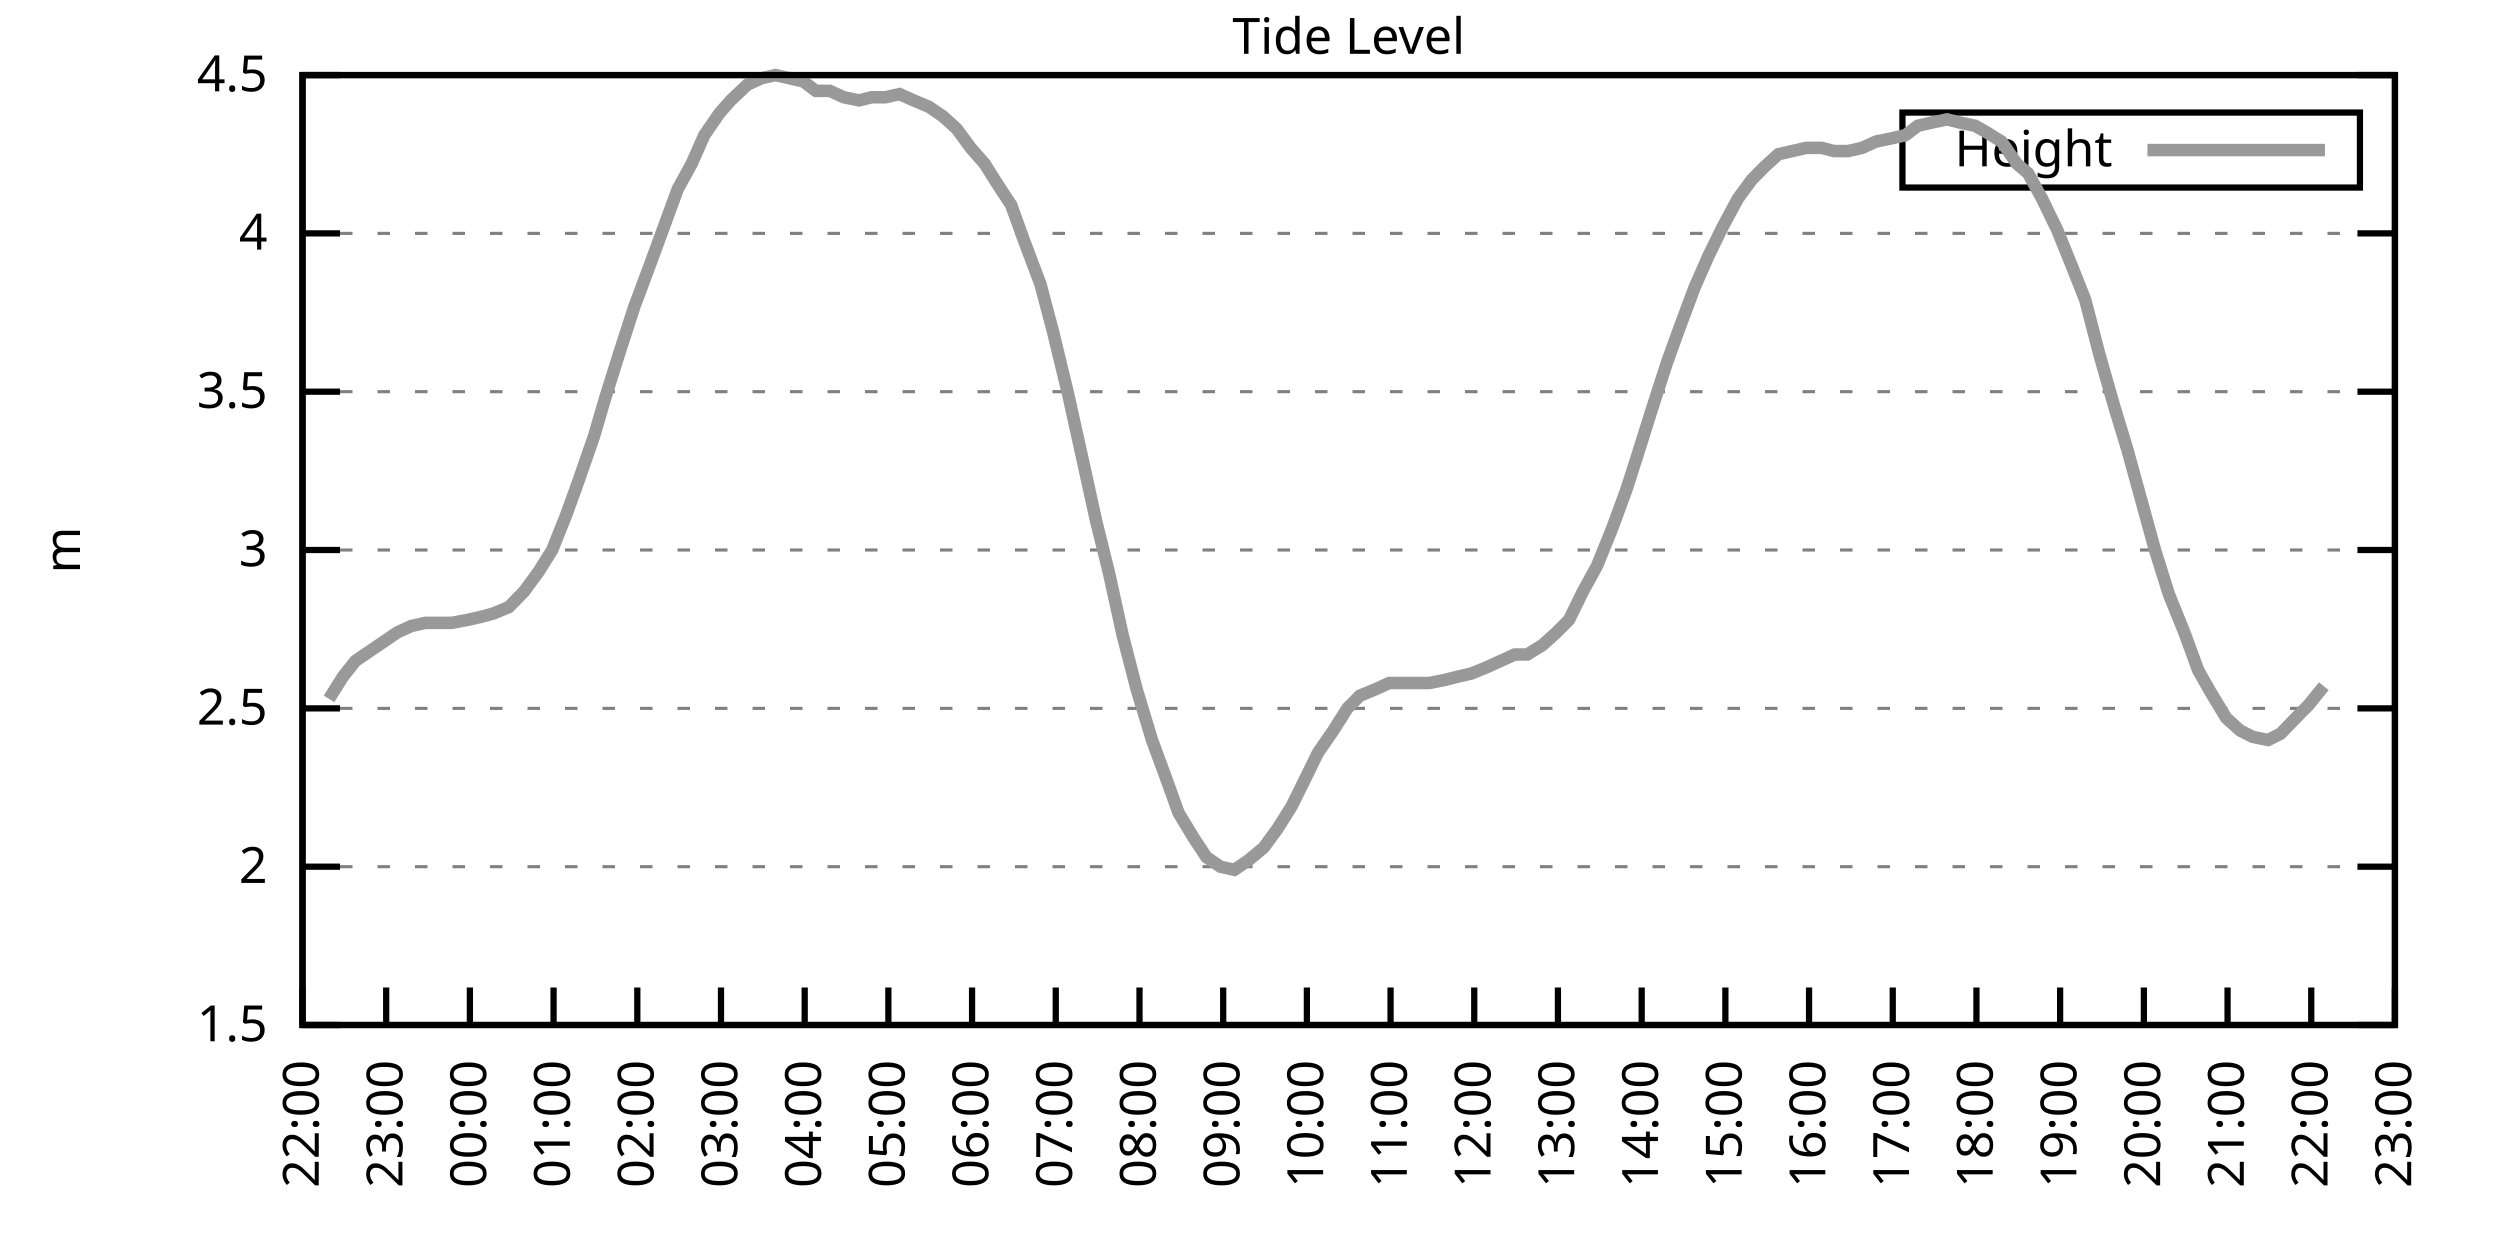
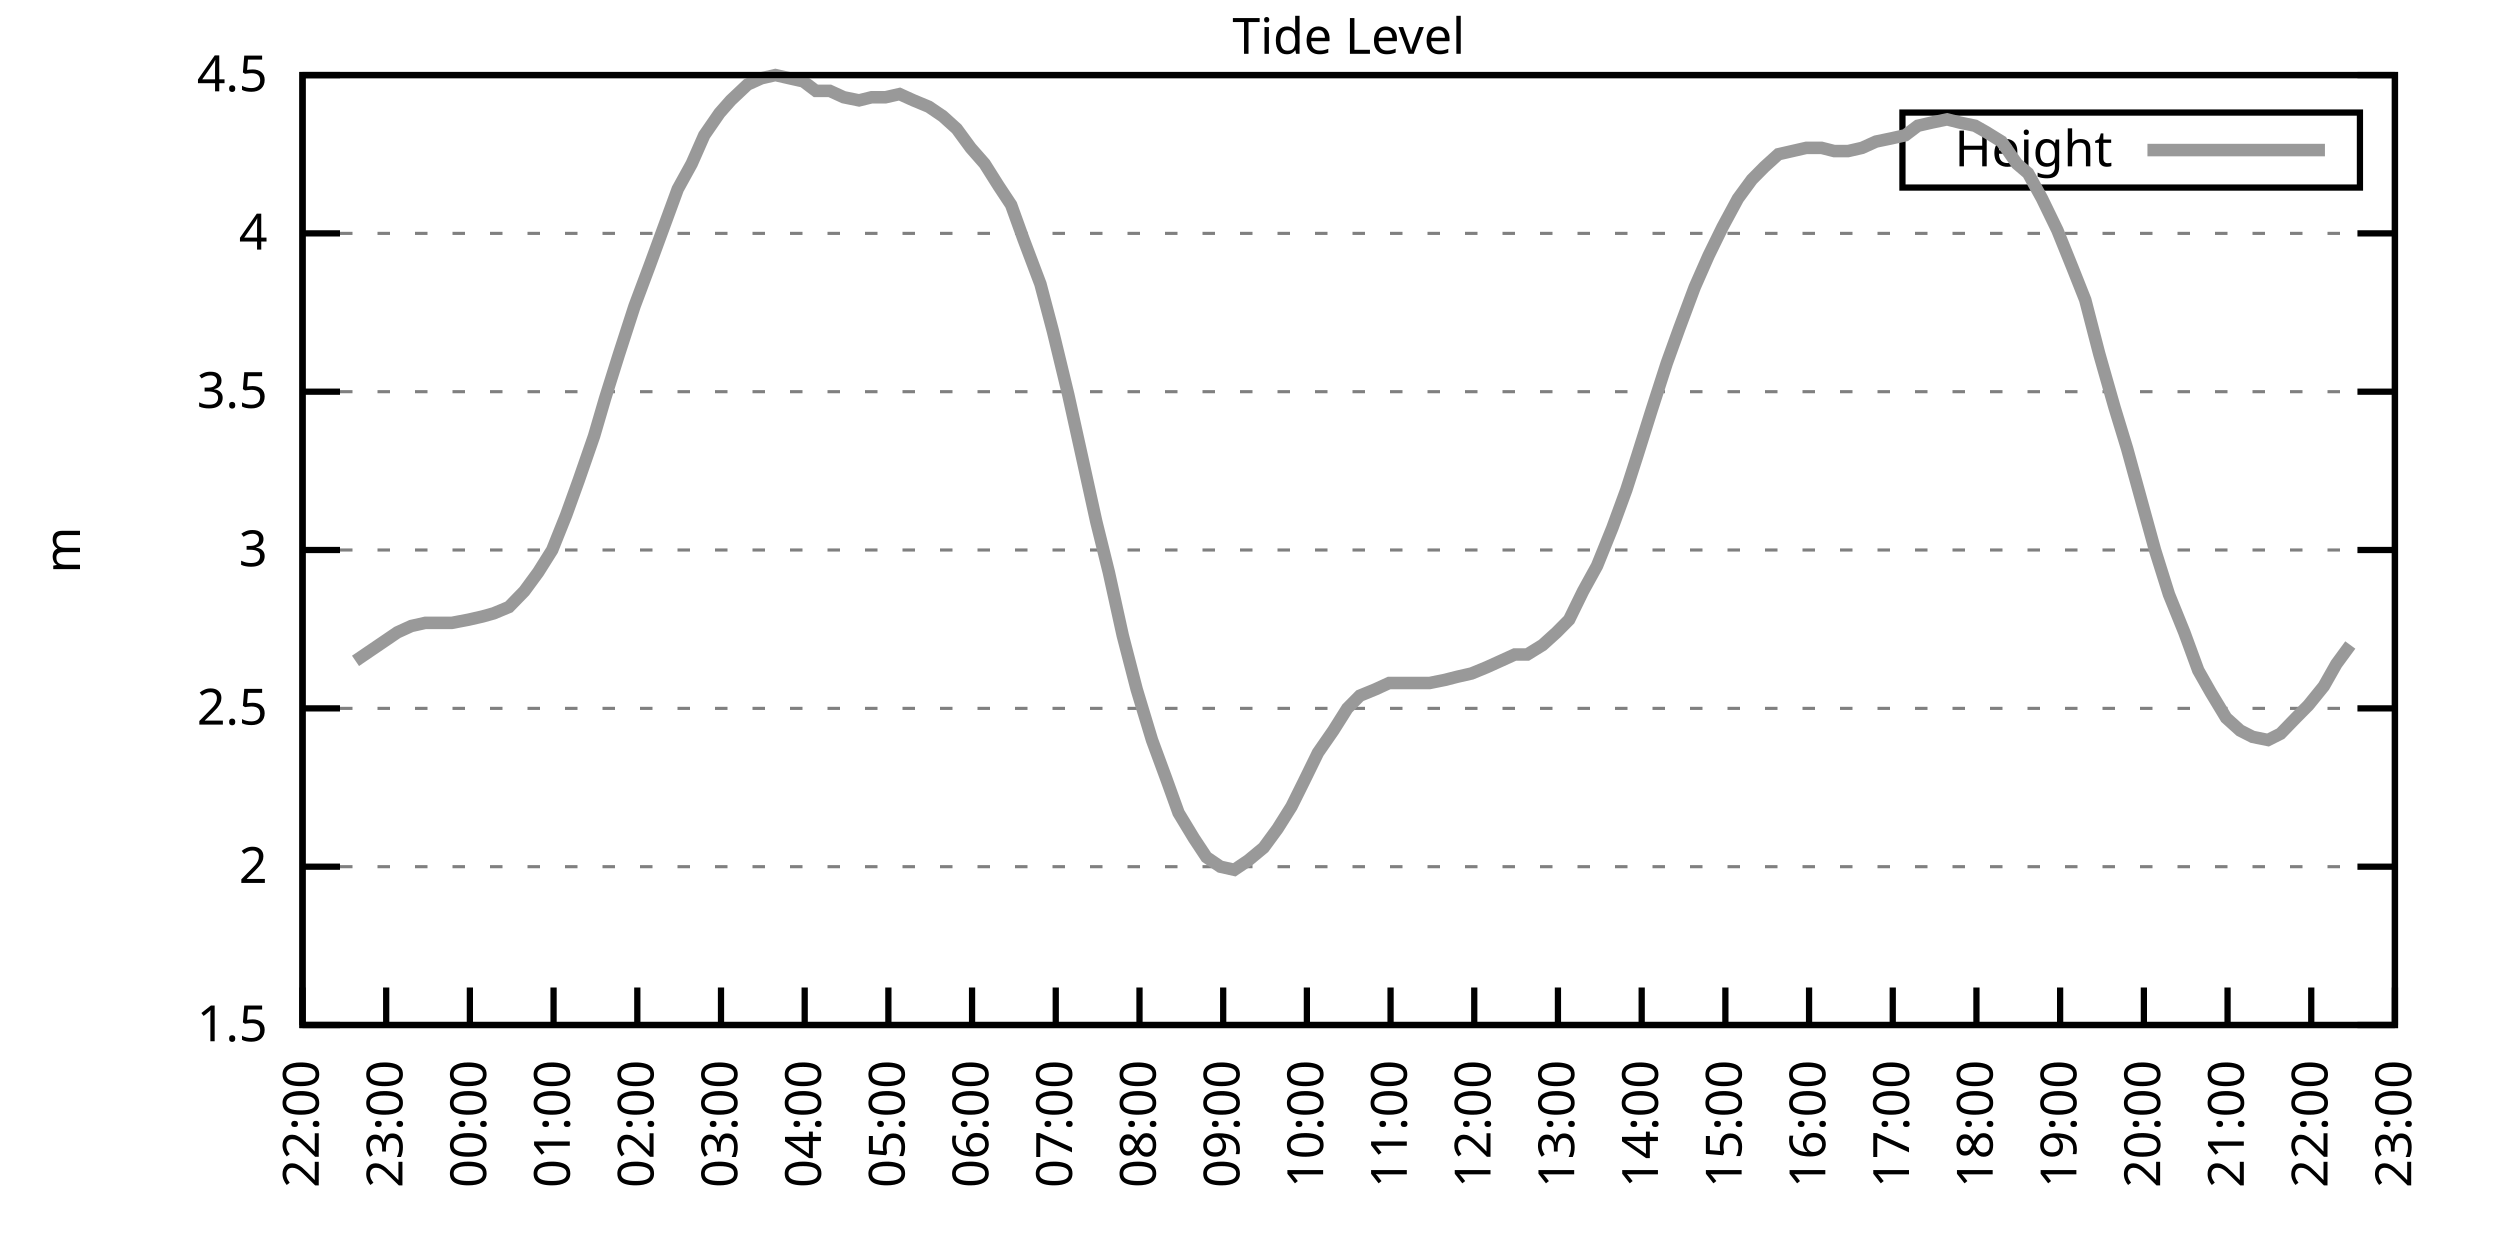
<svg xmlns="http://www.w3.org/2000/svg" xmlns:xlink="http://www.w3.org/1999/xlink" width="400" height="200" viewBox="0 0 400 200">
  <g id="gnuplot_canvas">
    <rect x="0" y="0" width="400" height="200" fill="none" />
    <defs>
      <circle id="gpDot" r="0.5" stroke-width="0.5" stroke="currentColor" />
      <path id="gpPt0" stroke-width="0.333" stroke="currentColor" d="M-1,0 h2 M0,-1 v2" />
      <path id="gpPt1" stroke-width="0.333" stroke="currentColor" d="M-1,-1 L1,1 M1,-1 L-1,1" />
      <path id="gpPt2" stroke-width="0.333" stroke="currentColor" d="M-1,0 L1,0 M0,-1 L0,1 M-1,-1 L1,1 M-1,1 L1,-1" />
      <rect id="gpPt3" stroke-width="0.333" stroke="currentColor" x="-1" y="-1" width="2" height="2" />
      <rect id="gpPt4" stroke-width="0.333" stroke="currentColor" fill="currentColor" x="-1" y="-1" width="2" height="2" />
      <circle id="gpPt5" stroke-width="0.333" stroke="currentColor" cx="0" cy="0" r="1" />
      <use xlink:href="#gpPt5" id="gpPt6" fill="currentColor" stroke="none" />
      <path id="gpPt7" stroke-width="0.333" stroke="currentColor" d="M0,-1.33 L-1.33,0.67 L1.33,0.67 z" />
      <use xlink:href="#gpPt7" id="gpPt8" fill="currentColor" stroke="none" />
      <use xlink:href="#gpPt7" id="gpPt9" stroke="currentColor" transform="rotate(180)" />
      <use xlink:href="#gpPt9" id="gpPt10" fill="currentColor" stroke="none" />
      <use xlink:href="#gpPt3" id="gpPt11" stroke="currentColor" transform="rotate(45)" />
      <use xlink:href="#gpPt11" id="gpPt12" fill="currentColor" stroke="none" />
      <path id="gpPt13" stroke-width="0.333" stroke="currentColor" d="M0,1.330 L1.265,0.411 L0.782,-1.067 L-0.782,-1.076 L-1.265,0.411 z" />
      <use xlink:href="#gpPt13" id="gpPt14" fill="currentColor" stroke="none" />
      <filter id="textbox" filterUnits="objectBoundingBox" x="0" y="0" height="1" width="1">
        <feFlood flood-color="white" flood-opacity="1" result="bgnd" />
        <feComposite in="SourceGraphic" in2="bgnd" operator="atop" />
      </filter>
      <filter id="greybox" filterUnits="objectBoundingBox" x="0" y="0" height="1" width="1">
        <feFlood flood-color="lightgrey" flood-opacity="1" result="grey" />
        <feComposite in="SourceGraphic" in2="grey" operator="atop" />
      </filter>
    </defs>
    <g fill="none" color="white" stroke="currentColor" stroke-width="1.00" stroke-linecap="butt" stroke-linejoin="miter">
</g>
    <g fill="none" color="black" stroke="currentColor" stroke-width="1.00" stroke-linecap="butt" stroke-linejoin="miter">
      <g stroke="none" shape-rendering="crispEdges">
        <polygon fill="rgb(255, 255, 255)" points="48.40,164.00 383.18,164.00 383.18,12.02 48.40,12.02 " />
      </g>
    </g>
    <g fill="none" color="black" stroke="currentColor" stroke-width="1.00" stroke-linecap="butt" stroke-linejoin="miter">
</g>
    <g fill="none" color="black" stroke="black" stroke-width="0.50" stroke-linecap="butt" stroke-linejoin="miter">
</g>
    <g fill="none" color="gray" stroke="currentColor" stroke-width="0.50" stroke-linecap="butt" stroke-linejoin="miter">
      <path stroke="gray" stroke-dasharray="2,4" class="gridline" d="M48.40,164.00 L383.19,164.00  " />
    </g>
    <g fill="none" color="gray" stroke="gray" stroke-width="1.00" stroke-linecap="butt" stroke-linejoin="miter">
</g>
    <g fill="none" color="black" stroke="currentColor" stroke-width="1.00" stroke-linecap="butt" stroke-linejoin="miter">
      <path stroke="black" d="M48.40,164.00 L54.40,164.00 M383.19,164.00 L377.19,164.00  " />
      <g transform="translate(42.80,166.60)" stroke="none" fill="black" font-family="Sans" font-size="8.00" text-anchor="end">
        <text>
          <tspan font-family="Sans"> 1.5</tspan>
        </text>
      </g>
    </g>
    <g fill="none" color="black" stroke="currentColor" stroke-width="1.00" stroke-linecap="butt" stroke-linejoin="miter">
</g>
    <g fill="none" color="black" stroke="black" stroke-width="0.50" stroke-linecap="butt" stroke-linejoin="miter">
</g>
    <g fill="none" color="gray" stroke="currentColor" stroke-width="0.50" stroke-linecap="butt" stroke-linejoin="miter">
      <path stroke="gray" stroke-dasharray="2,4" class="gridline" d="M48.40,138.67 L383.19,138.67  " />
    </g>
    <g fill="none" color="gray" stroke="gray" stroke-width="1.00" stroke-linecap="butt" stroke-linejoin="miter">
</g>
    <g fill="none" color="black" stroke="currentColor" stroke-width="1.00" stroke-linecap="butt" stroke-linejoin="miter">
      <path stroke="black" d="M48.40,138.67 L54.40,138.67 M383.19,138.67 L377.19,138.67  " />
      <g transform="translate(42.80,141.27)" stroke="none" fill="black" font-family="Sans" font-size="8.00" text-anchor="end">
        <text>
          <tspan font-family="Sans"> 2</tspan>
        </text>
      </g>
    </g>
    <g fill="none" color="black" stroke="currentColor" stroke-width="1.00" stroke-linecap="butt" stroke-linejoin="miter">
</g>
    <g fill="none" color="black" stroke="black" stroke-width="0.50" stroke-linecap="butt" stroke-linejoin="miter">
</g>
    <g fill="none" color="gray" stroke="currentColor" stroke-width="0.50" stroke-linecap="butt" stroke-linejoin="miter">
      <path stroke="gray" stroke-dasharray="2,4" class="gridline" d="M48.40,113.34 L383.19,113.34  " />
    </g>
    <g fill="none" color="gray" stroke="gray" stroke-width="1.00" stroke-linecap="butt" stroke-linejoin="miter">
</g>
    <g fill="none" color="black" stroke="currentColor" stroke-width="1.00" stroke-linecap="butt" stroke-linejoin="miter">
      <path stroke="black" d="M48.40,113.34 L54.40,113.34 M383.19,113.34 L377.19,113.34  " />
      <g transform="translate(42.80,115.94)" stroke="none" fill="black" font-family="Sans" font-size="8.00" text-anchor="end">
        <text>
          <tspan font-family="Sans"> 2.5</tspan>
        </text>
      </g>
    </g>
    <g fill="none" color="black" stroke="currentColor" stroke-width="1.00" stroke-linecap="butt" stroke-linejoin="miter">
</g>
    <g fill="none" color="black" stroke="black" stroke-width="0.50" stroke-linecap="butt" stroke-linejoin="miter">
</g>
    <g fill="none" color="gray" stroke="currentColor" stroke-width="0.50" stroke-linecap="butt" stroke-linejoin="miter">
      <path stroke="gray" stroke-dasharray="2,4" class="gridline" d="M48.40,88.00 L383.19,88.00  " />
    </g>
    <g fill="none" color="gray" stroke="gray" stroke-width="1.00" stroke-linecap="butt" stroke-linejoin="miter">
</g>
    <g fill="none" color="black" stroke="currentColor" stroke-width="1.00" stroke-linecap="butt" stroke-linejoin="miter">
      <path stroke="black" d="M48.40,88.00 L54.40,88.00 M383.19,88.00 L377.19,88.00  " />
      <g transform="translate(42.80,90.60)" stroke="none" fill="black" font-family="Sans" font-size="8.00" text-anchor="end">
        <text>
          <tspan font-family="Sans"> 3</tspan>
        </text>
      </g>
    </g>
    <g fill="none" color="black" stroke="currentColor" stroke-width="1.00" stroke-linecap="butt" stroke-linejoin="miter">
</g>
    <g fill="none" color="black" stroke="black" stroke-width="0.50" stroke-linecap="butt" stroke-linejoin="miter">
</g>
    <g fill="none" color="gray" stroke="currentColor" stroke-width="0.50" stroke-linecap="butt" stroke-linejoin="miter">
      <path stroke="gray" stroke-dasharray="2,4" class="gridline" d="M48.40,62.67 L383.19,62.67  " />
    </g>
    <g fill="none" color="gray" stroke="gray" stroke-width="1.00" stroke-linecap="butt" stroke-linejoin="miter">
</g>
    <g fill="none" color="black" stroke="currentColor" stroke-width="1.00" stroke-linecap="butt" stroke-linejoin="miter">
      <path stroke="black" d="M48.40,62.67 L54.40,62.67 M383.19,62.67 L377.19,62.67  " />
      <g transform="translate(42.80,65.27)" stroke="none" fill="black" font-family="Sans" font-size="8.00" text-anchor="end">
        <text>
          <tspan font-family="Sans"> 3.5</tspan>
        </text>
      </g>
    </g>
    <g fill="none" color="black" stroke="currentColor" stroke-width="1.00" stroke-linecap="butt" stroke-linejoin="miter">
</g>
    <g fill="none" color="black" stroke="black" stroke-width="0.50" stroke-linecap="butt" stroke-linejoin="miter">
</g>
    <g fill="none" color="gray" stroke="currentColor" stroke-width="0.50" stroke-linecap="butt" stroke-linejoin="miter">
      <path stroke="gray" stroke-dasharray="2,4" class="gridline" d="M48.40,37.34 L383.19,37.34  " />
    </g>
    <g fill="none" color="gray" stroke="gray" stroke-width="1.00" stroke-linecap="butt" stroke-linejoin="miter">
</g>
    <g fill="none" color="black" stroke="currentColor" stroke-width="1.00" stroke-linecap="butt" stroke-linejoin="miter">
      <path stroke="black" d="M48.40,37.34 L54.40,37.34 M383.19,37.34 L377.19,37.34  " />
      <g transform="translate(42.80,39.94)" stroke="none" fill="black" font-family="Sans" font-size="8.00" text-anchor="end">
        <text>
          <tspan font-family="Sans"> 4</tspan>
        </text>
      </g>
    </g>
    <g fill="none" color="black" stroke="currentColor" stroke-width="1.00" stroke-linecap="butt" stroke-linejoin="miter">
</g>
    <g fill="none" color="black" stroke="black" stroke-width="0.50" stroke-linecap="butt" stroke-linejoin="miter">
</g>
    <g fill="none" color="gray" stroke="currentColor" stroke-width="0.50" stroke-linecap="butt" stroke-linejoin="miter">
      <path stroke="gray" stroke-dasharray="2,4" class="gridline" d="M48.40,12.01 L383.19,12.01  " />
    </g>
    <g fill="none" color="gray" stroke="gray" stroke-width="1.00" stroke-linecap="butt" stroke-linejoin="miter">
</g>
    <g fill="none" color="black" stroke="currentColor" stroke-width="1.00" stroke-linecap="butt" stroke-linejoin="miter">
      <path stroke="black" d="M48.40,12.01 L54.40,12.01 M383.19,12.01 L377.19,12.01  " />
      <g transform="translate(42.80,14.61)" stroke="none" fill="black" font-family="Sans" font-size="8.00" text-anchor="end">
        <text>
          <tspan font-family="Sans"> 4.5</tspan>
        </text>
      </g>
    </g>
    <g fill="none" color="black" stroke="currentColor" stroke-width="1.00" stroke-linecap="butt" stroke-linejoin="miter">
      <path stroke="black" d="M48.40,164.00 L48.40,158.00  " />
      <g transform="translate(51.00,169.60) rotate(270.00)" stroke="none" fill="black" font-family="Sans" font-size="8.00" text-anchor="end">
        <text>
          <tspan font-family="Sans">22:00</tspan>
        </text>
      </g>
    </g>
    <g fill="none" color="black" stroke="currentColor" stroke-width="1.00" stroke-linecap="butt" stroke-linejoin="miter">
      <path stroke="black" d="M61.79,164.00 L61.79,158.00  " />
      <g transform="translate(64.39,169.60) rotate(270.00)" stroke="none" fill="black" font-family="Sans" font-size="8.00" text-anchor="end">
        <text>
          <tspan font-family="Sans">23:00</tspan>
        </text>
      </g>
    </g>
    <g fill="none" color="black" stroke="currentColor" stroke-width="1.00" stroke-linecap="butt" stroke-linejoin="miter">
      <path stroke="black" d="M75.18,164.00 L75.18,158.00  " />
      <g transform="translate(77.78,169.60) rotate(270.00)" stroke="none" fill="black" font-family="Sans" font-size="8.00" text-anchor="end">
        <text>
          <tspan font-family="Sans">00:00</tspan>
        </text>
      </g>
    </g>
    <g fill="none" color="black" stroke="currentColor" stroke-width="1.00" stroke-linecap="butt" stroke-linejoin="miter">
      <path stroke="black" d="M88.57,164.00 L88.57,158.00  " />
      <g transform="translate(91.17,169.60) rotate(270.00)" stroke="none" fill="black" font-family="Sans" font-size="8.00" text-anchor="end">
        <text>
          <tspan font-family="Sans">01:00</tspan>
        </text>
      </g>
    </g>
    <g fill="none" color="black" stroke="currentColor" stroke-width="1.00" stroke-linecap="butt" stroke-linejoin="miter">
      <path stroke="black" d="M101.97,164.00 L101.97,158.00  " />
      <g transform="translate(104.57,169.60) rotate(270.00)" stroke="none" fill="black" font-family="Sans" font-size="8.00" text-anchor="end">
        <text>
          <tspan font-family="Sans">02:00</tspan>
        </text>
      </g>
    </g>
    <g fill="none" color="black" stroke="currentColor" stroke-width="1.00" stroke-linecap="butt" stroke-linejoin="miter">
      <path stroke="black" d="M115.36,164.00 L115.36,158.00  " />
      <g transform="translate(117.96,169.60) rotate(270.00)" stroke="none" fill="black" font-family="Sans" font-size="8.00" text-anchor="end">
        <text>
          <tspan font-family="Sans">03:00</tspan>
        </text>
      </g>
    </g>
    <g fill="none" color="black" stroke="currentColor" stroke-width="1.00" stroke-linecap="butt" stroke-linejoin="miter">
      <path stroke="black" d="M128.75,164.00 L128.75,158.00  " />
      <g transform="translate(131.35,169.60) rotate(270.00)" stroke="none" fill="black" font-family="Sans" font-size="8.00" text-anchor="end">
        <text>
          <tspan font-family="Sans">04:00</tspan>
        </text>
      </g>
    </g>
    <g fill="none" color="black" stroke="currentColor" stroke-width="1.00" stroke-linecap="butt" stroke-linejoin="miter">
      <path stroke="black" d="M142.14,164.00 L142.14,158.00  " />
      <g transform="translate(144.74,169.60) rotate(270.00)" stroke="none" fill="black" font-family="Sans" font-size="8.00" text-anchor="end">
        <text>
          <tspan font-family="Sans">05:00</tspan>
        </text>
      </g>
    </g>
    <g fill="none" color="black" stroke="currentColor" stroke-width="1.00" stroke-linecap="butt" stroke-linejoin="miter">
      <path stroke="black" d="M155.53,164.00 L155.53,158.00  " />
      <g transform="translate(158.13,169.60) rotate(270.00)" stroke="none" fill="black" font-family="Sans" font-size="8.00" text-anchor="end">
        <text>
          <tspan font-family="Sans">06:00</tspan>
        </text>
      </g>
    </g>
    <g fill="none" color="black" stroke="currentColor" stroke-width="1.00" stroke-linecap="butt" stroke-linejoin="miter">
      <path stroke="black" d="M168.92,164.00 L168.92,158.00  " />
      <g transform="translate(171.52,169.60) rotate(270.00)" stroke="none" fill="black" font-family="Sans" font-size="8.00" text-anchor="end">
        <text>
          <tspan font-family="Sans">07:00</tspan>
        </text>
      </g>
    </g>
    <g fill="none" color="black" stroke="currentColor" stroke-width="1.00" stroke-linecap="butt" stroke-linejoin="miter">
      <path stroke="black" d="M182.32,164.00 L182.32,158.00  " />
      <g transform="translate(184.92,169.60) rotate(270.00)" stroke="none" fill="black" font-family="Sans" font-size="8.00" text-anchor="end">
        <text>
          <tspan font-family="Sans">08:00</tspan>
        </text>
      </g>
    </g>
    <g fill="none" color="black" stroke="currentColor" stroke-width="1.00" stroke-linecap="butt" stroke-linejoin="miter">
      <path stroke="black" d="M195.71,164.00 L195.71,158.00  " />
      <g transform="translate(198.31,169.60) rotate(270.00)" stroke="none" fill="black" font-family="Sans" font-size="8.00" text-anchor="end">
        <text>
          <tspan font-family="Sans">09:00</tspan>
        </text>
      </g>
    </g>
    <g fill="none" color="black" stroke="currentColor" stroke-width="1.00" stroke-linecap="butt" stroke-linejoin="miter">
      <path stroke="black" d="M209.10,164.00 L209.10,158.00  " />
      <g transform="translate(211.70,169.60) rotate(270.00)" stroke="none" fill="black" font-family="Sans" font-size="8.00" text-anchor="end">
        <text>
          <tspan font-family="Sans">10:00</tspan>
        </text>
      </g>
    </g>
    <g fill="none" color="black" stroke="currentColor" stroke-width="1.00" stroke-linecap="butt" stroke-linejoin="miter">
      <path stroke="black" d="M222.49,164.00 L222.49,158.00  " />
      <g transform="translate(225.09,169.60) rotate(270.00)" stroke="none" fill="black" font-family="Sans" font-size="8.00" text-anchor="end">
        <text>
          <tspan font-family="Sans">11:00</tspan>
        </text>
      </g>
    </g>
    <g fill="none" color="black" stroke="currentColor" stroke-width="1.00" stroke-linecap="butt" stroke-linejoin="miter">
      <path stroke="black" d="M235.88,164.00 L235.88,158.00  " />
      <g transform="translate(238.48,169.60) rotate(270.00)" stroke="none" fill="black" font-family="Sans" font-size="8.00" text-anchor="end">
        <text>
          <tspan font-family="Sans">12:00</tspan>
        </text>
      </g>
    </g>
    <g fill="none" color="black" stroke="currentColor" stroke-width="1.00" stroke-linecap="butt" stroke-linejoin="miter">
      <path stroke="black" d="M249.27,164.00 L249.27,158.00  " />
      <g transform="translate(251.87,169.60) rotate(270.00)" stroke="none" fill="black" font-family="Sans" font-size="8.00" text-anchor="end">
        <text>
          <tspan font-family="Sans">13:00</tspan>
        </text>
      </g>
    </g>
    <g fill="none" color="black" stroke="currentColor" stroke-width="1.00" stroke-linecap="butt" stroke-linejoin="miter">
      <path stroke="black" d="M262.67,164.00 L262.67,158.00  " />
      <g transform="translate(265.27,169.60) rotate(270.00)" stroke="none" fill="black" font-family="Sans" font-size="8.00" text-anchor="end">
        <text>
          <tspan font-family="Sans">14:00</tspan>
        </text>
      </g>
    </g>
    <g fill="none" color="black" stroke="currentColor" stroke-width="1.00" stroke-linecap="butt" stroke-linejoin="miter">
      <path stroke="black" d="M276.06,164.00 L276.06,158.00  " />
      <g transform="translate(278.66,169.60) rotate(270.00)" stroke="none" fill="black" font-family="Sans" font-size="8.00" text-anchor="end">
        <text>
          <tspan font-family="Sans">15:00</tspan>
        </text>
      </g>
    </g>
    <g fill="none" color="black" stroke="currentColor" stroke-width="1.00" stroke-linecap="butt" stroke-linejoin="miter">
      <path stroke="black" d="M289.45,164.00 L289.45,158.00  " />
      <g transform="translate(292.05,169.60) rotate(270.00)" stroke="none" fill="black" font-family="Sans" font-size="8.00" text-anchor="end">
        <text>
          <tspan font-family="Sans">16:00</tspan>
        </text>
      </g>
    </g>
    <g fill="none" color="black" stroke="currentColor" stroke-width="1.00" stroke-linecap="butt" stroke-linejoin="miter">
      <path stroke="black" d="M302.84,164.00 L302.84,158.00  " />
      <g transform="translate(305.44,169.60) rotate(270.00)" stroke="none" fill="black" font-family="Sans" font-size="8.00" text-anchor="end">
        <text>
          <tspan font-family="Sans">17:00</tspan>
        </text>
      </g>
    </g>
    <g fill="none" color="black" stroke="currentColor" stroke-width="1.00" stroke-linecap="butt" stroke-linejoin="miter">
      <path stroke="black" d="M316.23,164.00 L316.23,158.00  " />
      <g transform="translate(318.83,169.60) rotate(270.00)" stroke="none" fill="black" font-family="Sans" font-size="8.00" text-anchor="end">
        <text>
          <tspan font-family="Sans">18:00</tspan>
        </text>
      </g>
    </g>
    <g fill="none" color="black" stroke="currentColor" stroke-width="1.00" stroke-linecap="butt" stroke-linejoin="miter">
      <path stroke="black" d="M329.62,164.00 L329.62,158.00  " />
      <g transform="translate(332.22,169.60) rotate(270.00)" stroke="none" fill="black" font-family="Sans" font-size="8.00" text-anchor="end">
        <text>
          <tspan font-family="Sans">19:00</tspan>
        </text>
      </g>
    </g>
    <g fill="none" color="black" stroke="currentColor" stroke-width="1.00" stroke-linecap="butt" stroke-linejoin="miter">
      <path stroke="black" d="M343.02,164.00 L343.02,158.00  " />
      <g transform="translate(345.62,169.60) rotate(270.00)" stroke="none" fill="black" font-family="Sans" font-size="8.00" text-anchor="end">
        <text>
          <tspan font-family="Sans">20:00</tspan>
        </text>
      </g>
    </g>
    <g fill="none" color="black" stroke="currentColor" stroke-width="1.00" stroke-linecap="butt" stroke-linejoin="miter">
      <path stroke="black" d="M356.41,164.00 L356.41,158.00  " />
      <g transform="translate(359.01,169.60) rotate(270.00)" stroke="none" fill="black" font-family="Sans" font-size="8.00" text-anchor="end">
        <text>
          <tspan font-family="Sans">21:00</tspan>
        </text>
      </g>
    </g>
    <g fill="none" color="black" stroke="currentColor" stroke-width="1.00" stroke-linecap="butt" stroke-linejoin="miter">
      <path stroke="black" d="M369.80,164.00 L369.80,158.00  " />
      <g transform="translate(372.40,169.60) rotate(270.00)" stroke="none" fill="black" font-family="Sans" font-size="8.00" text-anchor="end">
        <text>
          <tspan font-family="Sans">22:00</tspan>
        </text>
      </g>
    </g>
    <g fill="none" color="black" stroke="currentColor" stroke-width="1.00" stroke-linecap="butt" stroke-linejoin="miter">
      <path stroke="black" d="M383.19,164.00 L383.19,158.00  " />
      <g transform="translate(385.79,169.60) rotate(270.00)" stroke="none" fill="black" font-family="Sans" font-size="8.00" text-anchor="end">
        <text>
          <tspan font-family="Sans">23:00</tspan>
        </text>
      </g>
    </g>
    <g fill="none" color="black" stroke="currentColor" stroke-width="1.00" stroke-linecap="butt" stroke-linejoin="miter">
</g>
    <g fill="none" color="black" stroke="currentColor" stroke-width="1.00" stroke-linecap="butt" stroke-linejoin="miter">
      <path stroke="black" d="M48.40,12.01 L48.40,164.00 L383.19,164.00 L383.19,12.01 L48.40,12.01 Z  " />
    </g>
    <g fill="none" color="black" stroke="currentColor" stroke-width="1.00" stroke-linecap="butt" stroke-linejoin="miter">
</g>
    <g fill="none" color="black" stroke="currentColor" stroke-width="1.00" stroke-linecap="butt" stroke-linejoin="miter">
      <path stroke="black" d="M304.39,30.01 L304.39,18.01 L377.59,18.01 L377.59,30.01 L304.39,30.01 Z  " />
    </g>
    <g id="Tide_level_plot_1">
      <g fill="none" color="white" stroke="black" stroke-width="2.00" stroke-linecap="butt" stroke-linejoin="miter">
</g>
      <g fill="none" color="black" stroke="currentColor" stroke-width="2.00" stroke-linecap="butt" stroke-linejoin="miter">
        <g transform="translate(337.99,26.61)" stroke="none" fill="black" font-family="Sans" font-size="8.00" text-anchor="end">
          <text>
            <tspan font-family="Sans">Height</tspan>
          </text>
        </g>
      </g>
      <g fill="none" color="black" stroke="currentColor" stroke-width="2.00" stroke-linecap="butt" stroke-linejoin="miter">
-         <path stroke="rgb(153, 153, 153)" d="M343.59,24.01 L371.99,24.01 M52.64,111.82 L54.87,108.27 L56.88,105.74 L59.11,104.22 L61.35,102.70 L63.58,101.18   L65.81,100.16 L68.04,99.66 L70.50,99.66 L72.28,99.66 L74.96,99.15 L77.19,98.64 L78.98,98.14 L81.43,97.12   L83.89,94.59 L86.12,91.55 L88.35,88.00 L90.58,82.43 L92.59,76.86 L95.05,69.77 L96.83,63.69 L99.06,56.59   L101.52,48.99 L103.98,42.41 L106.21,36.33 L108.44,30.25 L110.67,26.20 L112.68,21.64 L115.13,18.09 L116.92,16.06   L119.60,13.53 L121.83,12.52 L124.06,12.01 L126.29,12.52 L128.53,13.02 L130.54,14.54 L132.77,14.54 L135.00,15.56   L137.45,16.06 L139.46,15.56 L141.69,15.56 L143.93,15.05 L146.16,16.06 L148.61,17.08 L150.85,18.60 L153.08,20.62   L155.31,23.66 L157.54,26.20 L159.77,29.74 L161.78,32.78 L163.79,38.35 L166.47,45.45 L168.48,53.05 L170.93,63.18   L173.17,73.31 L175.40,83.45 L177.41,91.55 L179.64,101.68 L181.87,110.30 L184.32,118.40 L186.56,124.48 L188.57,130.06   L191.02,134.11 L193.03,137.15 L195.26,138.67 L197.49,139.17 L199.73,137.66 L202.18,135.63 L204.41,132.59 L206.64,129.04   L208.65,124.99 L210.88,120.43 L213.34,116.88 L215.57,113.34 L217.58,111.31 L220.04,110.30 L222.27,109.28 L224.05,109.28   L226.51,109.28 L228.74,109.28 L231.20,108.78 L233.20,108.27 L235.44,107.76 L237.89,106.75 L240.12,105.74 L242.36,104.72   L244.36,104.72 L246.82,103.20 L249.05,101.18 L251.06,99.15 L253.29,94.59 L255.52,90.54 L257.98,84.46 L260.21,78.38   L262.00,72.81 L264.23,65.71 L266.68,58.11 L268.69,52.54 L271.15,45.95 L273.38,40.89 L275.61,36.33 L278.07,31.77   L280.30,28.73 L282.31,26.70 L284.54,24.68 L286.77,24.17 L289.00,23.66 L291.46,23.66 L293.47,24.17 L295.70,24.17   L297.93,23.66 L300.16,22.65 L302.62,22.14 L304.85,21.64 L306.86,20.12 L309.09,19.61 L311.54,19.10 L313.55,19.61   L316.01,20.12 L317.79,21.13 L320.25,22.65 L322.70,26.20 L324.49,27.72 L326.72,31.77 L329.18,36.84 L331.63,42.91   L333.64,47.98 L335.87,56.59 L338.33,65.21 L340.34,71.79 L342.57,79.90 L344.80,88.00 L347.03,95.10 L349.49,101.18   L351.72,107.26 L353.73,110.80 L356.18,114.86 L358.42,116.88 L360.42,117.90 L362.88,118.40 L364.89,117.39 L367.34,114.86   L369.35,112.83 L371.81,109.79  " />
+         <path stroke="rgb(153, 153, 153)" d="M343.59,24.01 L371.99,24.01 M56.88,105.74 L59.11,104.22 L61.35,102.70 L63.58,101.18 L65.81,100.16 L68.04,99.66   L70.50,99.66 L72.28,99.66 L74.96,99.15 L77.19,98.64 L78.98,98.14 L81.43,97.12 L83.89,94.59 L86.12,91.55   L88.35,88.00 L90.58,82.43 L92.59,76.86 L95.05,69.77 L96.83,63.69 L99.06,56.59 L101.52,48.99 L103.98,42.41   L106.21,36.33 L108.44,30.25 L110.67,26.20 L112.68,21.64 L115.13,18.09 L116.92,16.06 L119.60,13.53 L121.83,12.52   L124.06,12.01 L126.29,12.52 L128.53,13.02 L130.54,14.54 L132.77,14.54 L135.00,15.56 L137.45,16.06 L139.46,15.56   L141.69,15.56 L143.93,15.05 L146.16,16.06 L148.61,17.08 L150.85,18.60 L153.08,20.62 L155.31,23.66 L157.54,26.20   L159.77,29.74 L161.78,32.78 L163.79,38.35 L166.47,45.45 L168.48,53.05 L170.93,63.18 L173.17,73.31 L175.40,83.45   L177.41,91.55 L179.64,101.68 L181.87,110.30 L184.32,118.40 L186.56,124.48 L188.57,130.06 L191.02,134.11 L193.03,137.15   L195.26,138.67 L197.49,139.17 L199.73,137.66 L202.18,135.63 L204.41,132.59 L206.64,129.04 L208.65,124.99 L210.88,120.43   L213.34,116.88 L215.57,113.34 L217.58,111.31 L220.04,110.30 L222.27,109.28 L224.05,109.28 L226.51,109.28 L228.74,109.28   L231.20,108.78 L233.20,108.27 L235.44,107.76 L237.89,106.75 L240.12,105.74 L242.36,104.72 L244.36,104.72 L246.82,103.20   L249.05,101.18 L251.06,99.15 L253.29,94.59 L255.52,90.54 L257.98,84.46 L260.21,78.38 L262.00,72.81 L264.23,65.71   L266.68,58.11 L268.69,52.54 L271.15,45.95 L273.38,40.89 L275.61,36.33 L278.07,31.77 L280.30,28.73 L282.31,26.70   L284.54,24.68 L286.77,24.17 L289.00,23.66 L291.46,23.66 L293.47,24.17 L295.70,24.17 L297.93,23.66 L300.16,22.65   L302.62,22.14 L304.85,21.64 L306.86,20.12 L309.09,19.61 L311.54,19.10 L313.55,19.61 L316.01,20.12 L317.79,21.13   L320.25,22.65 L322.70,26.20 L324.49,27.72 L326.72,31.77 L329.18,36.84 L331.63,42.91 L333.64,47.98 L335.87,56.59   L338.33,65.21 L340.34,71.79 L342.57,79.90 L344.80,88.00 L347.03,95.10 L349.49,101.18 L351.72,107.26 L353.73,110.80   L356.18,114.86 L358.42,116.88 L360.42,117.90 L362.88,118.40 L364.89,117.39 L367.34,114.86 L369.35,112.83 L371.81,109.79   L373.82,106.24 L376.05,103.20  " />
      </g>
    </g>
    <g fill="none" color="black" stroke="currentColor" stroke-width="2.00" stroke-linecap="butt" stroke-linejoin="miter">
</g>
    <g fill="none" color="black" stroke="black" stroke-width="1.00" stroke-linecap="butt" stroke-linejoin="miter">
</g>
    <g fill="none" color="black" stroke="currentColor" stroke-width="1.00" stroke-linecap="butt" stroke-linejoin="miter">
      <path stroke="black" d="M48.40,12.01 L48.40,164.00 L383.19,164.00 L383.19,12.01 L48.40,12.01 Z  " />
      <g transform="translate(12.80,88.01) rotate(270.00)" stroke="none" fill="black" font-family="Sans" font-size="8.00" text-anchor="middle">
        <text>
          <tspan font-family="Sans">m</tspan>
        </text>
      </g>
    </g>
    <g fill="none" color="black" stroke="currentColor" stroke-width="1.00" stroke-linecap="butt" stroke-linejoin="miter">
</g>
    <g fill="none" color="black" stroke="currentColor" stroke-width="1.00" stroke-linecap="butt" stroke-linejoin="miter">
      <g transform="translate(215.79,8.61)" stroke="none" fill="black" font-family="Sans" font-size="8.00" text-anchor="middle">
        <text>
          <tspan font-family="Sans">Tide Level</tspan>
        </text>
      </g>
    </g>
    <g fill="none" color="black" stroke="currentColor" stroke-width="1.00" stroke-linecap="butt" stroke-linejoin="miter">
</g>
  </g>
</svg>
